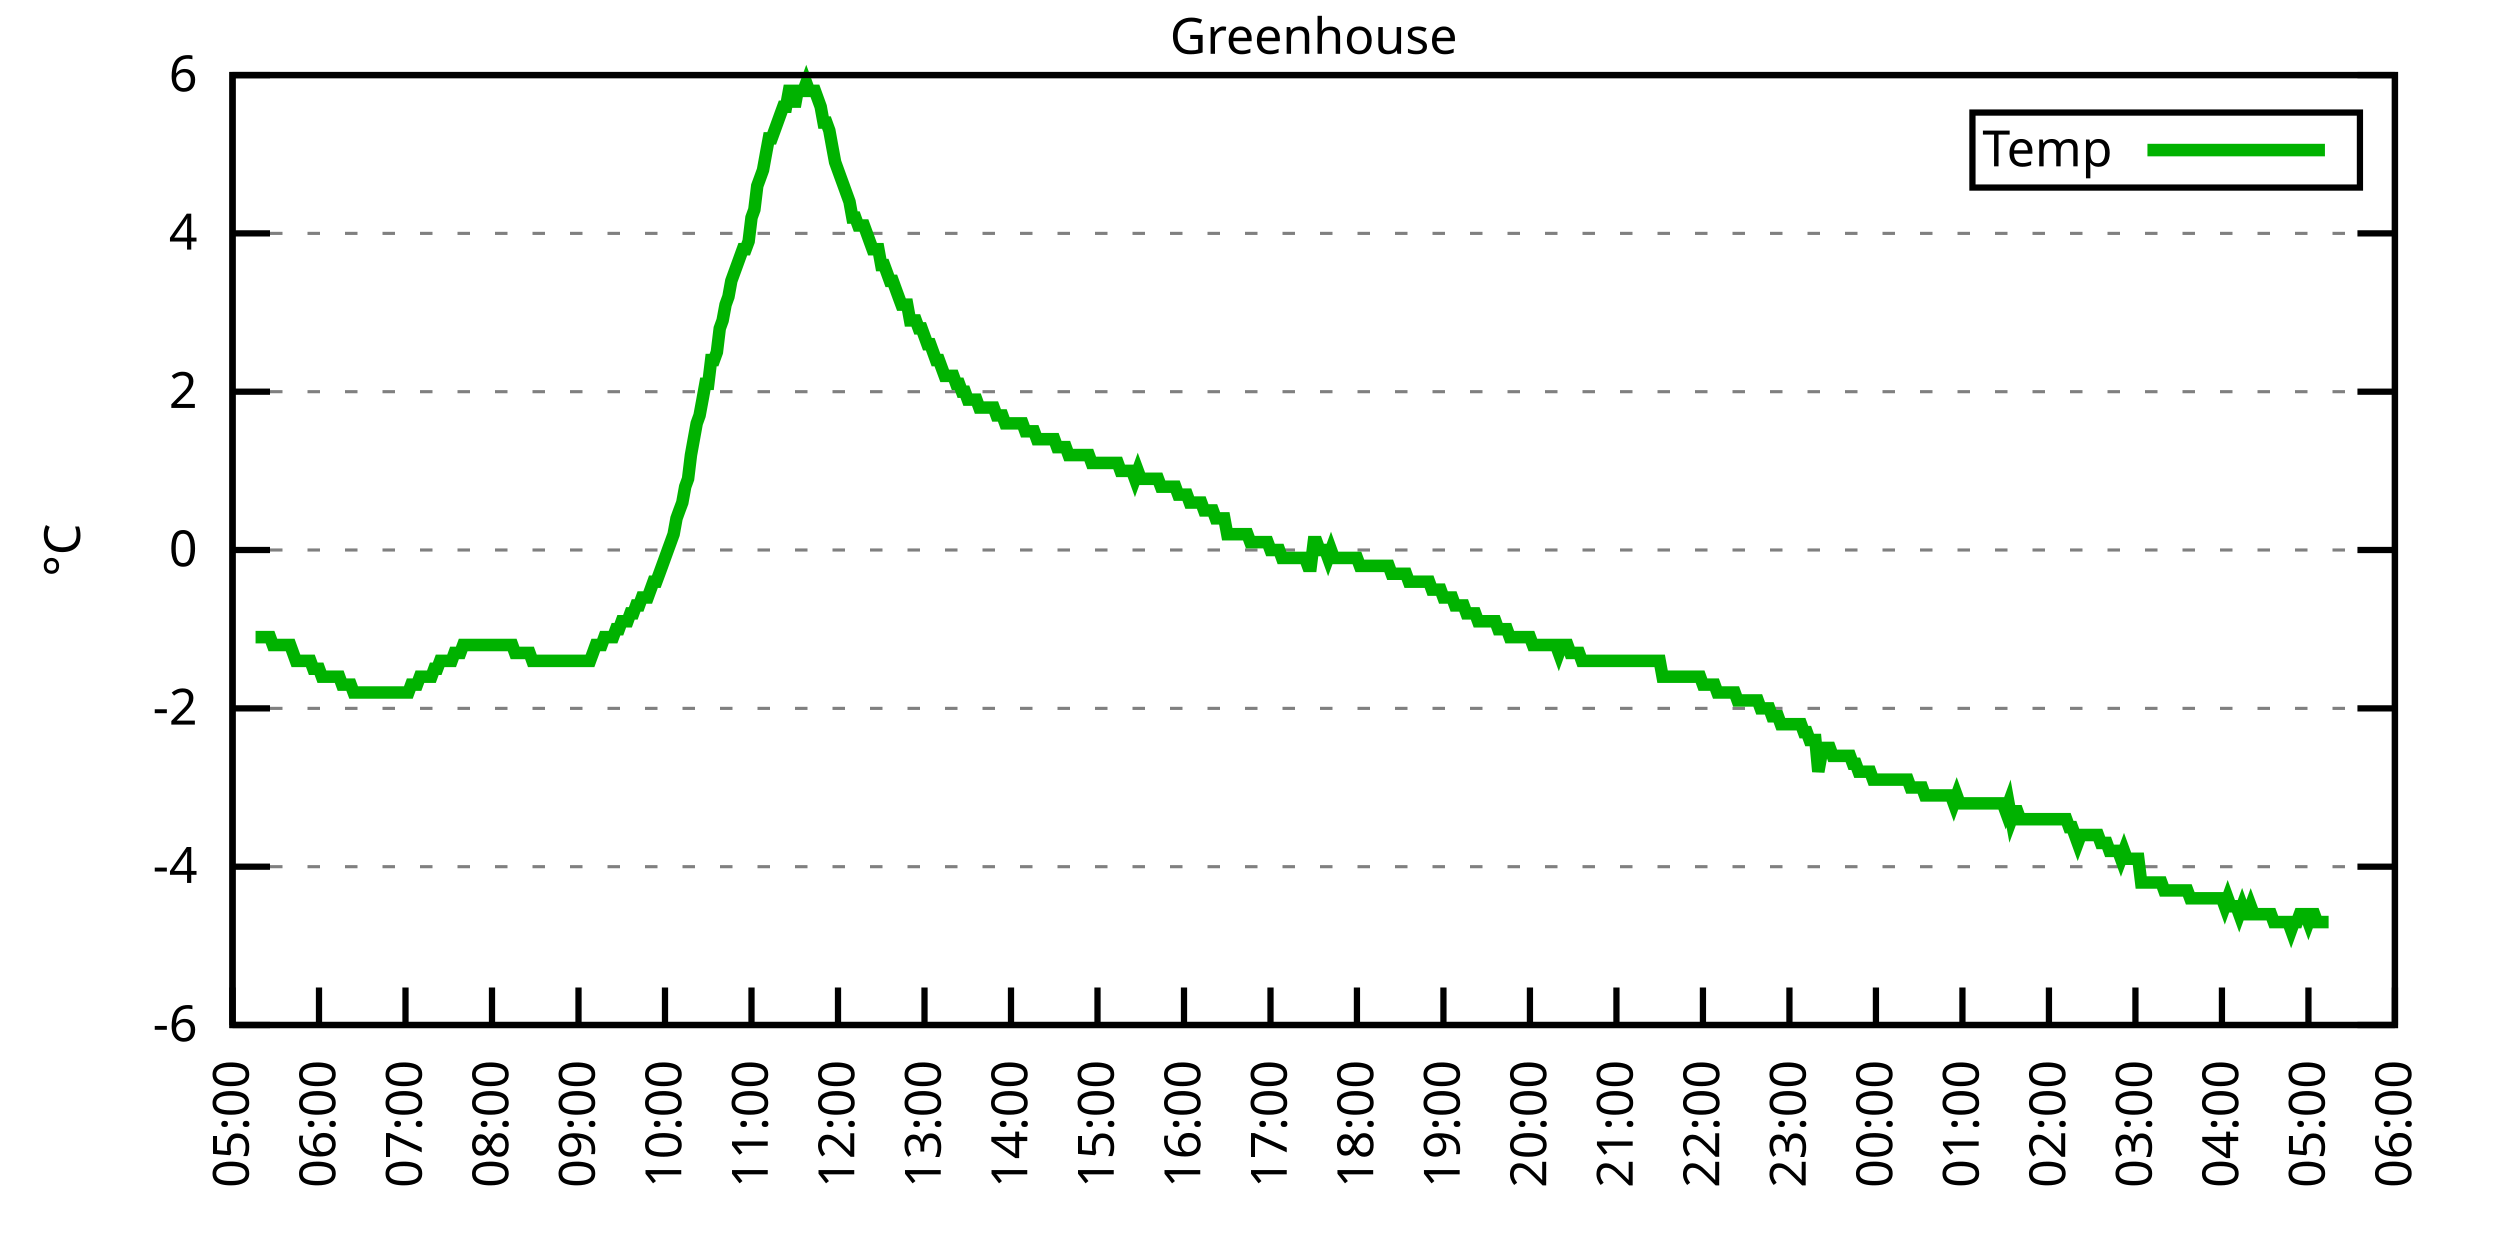
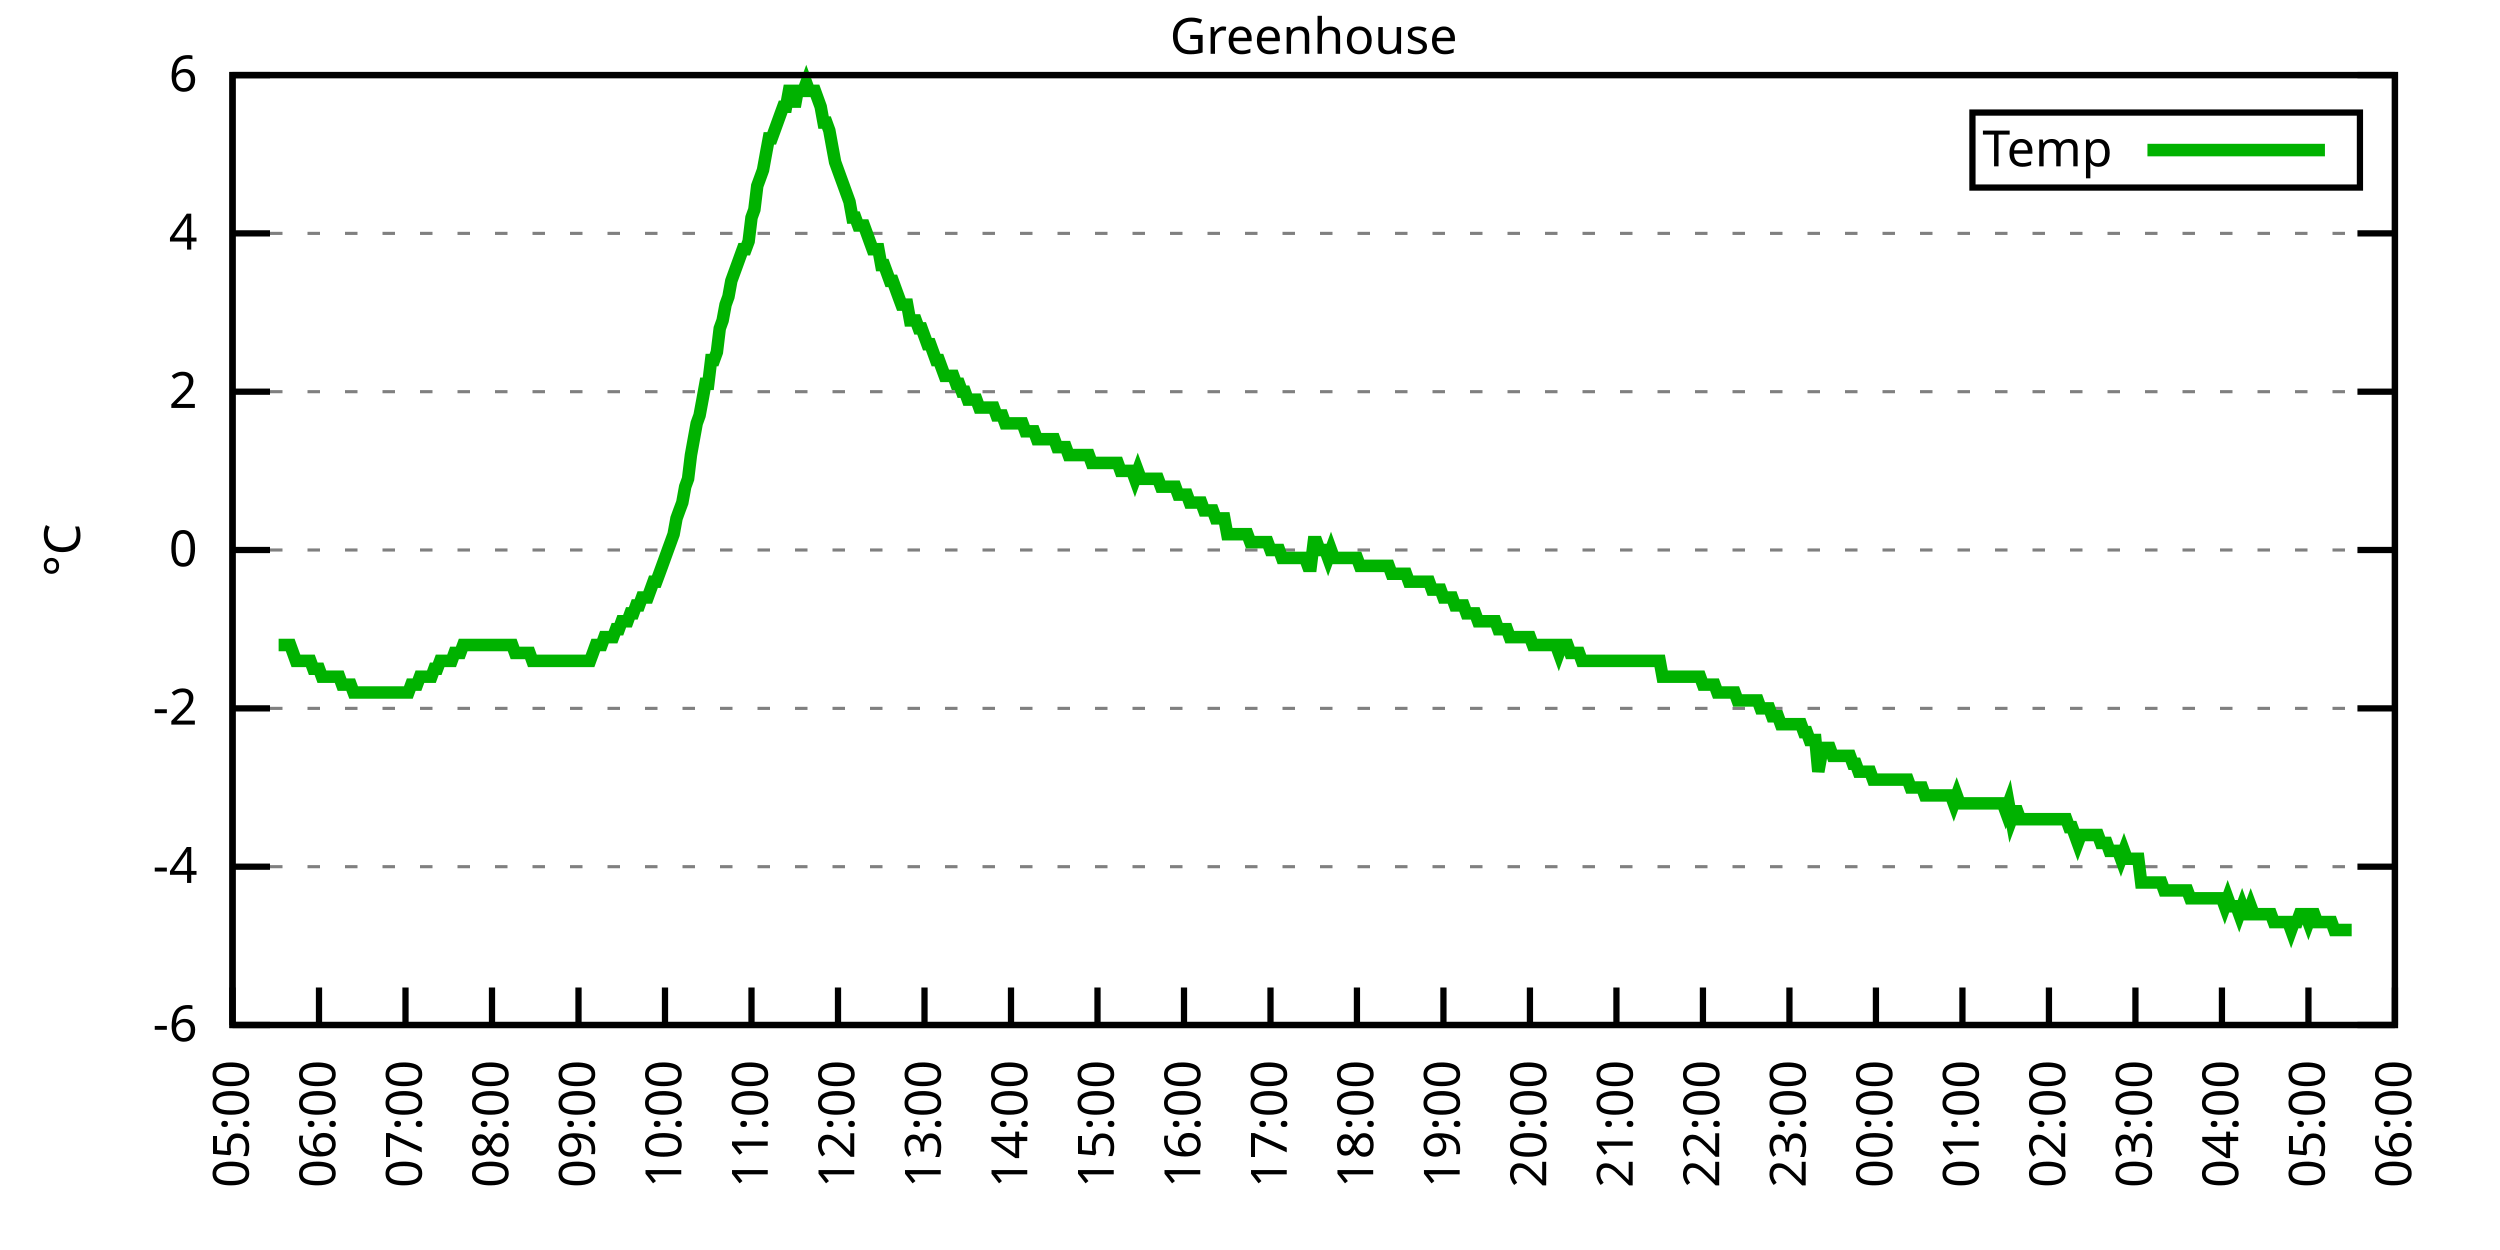
<svg xmlns="http://www.w3.org/2000/svg" xmlns:xlink="http://www.w3.org/1999/xlink" width="400" height="200" viewBox="0 0 400 200">
  <g id="gnuplot_canvas">
    <rect x="0" y="0" width="400" height="200" fill="none" />
    <defs>
      <circle id="gpDot" r="0.5" stroke-width="0.5" stroke="currentColor" />
      <path id="gpPt0" stroke-width="0.333" stroke="currentColor" d="M-1,0 h2 M0,-1 v2" />
      <path id="gpPt1" stroke-width="0.333" stroke="currentColor" d="M-1,-1 L1,1 M1,-1 L-1,1" />
      <path id="gpPt2" stroke-width="0.333" stroke="currentColor" d="M-1,0 L1,0 M0,-1 L0,1 M-1,-1 L1,1 M-1,1 L1,-1" />
      <rect id="gpPt3" stroke-width="0.333" stroke="currentColor" x="-1" y="-1" width="2" height="2" />
      <rect id="gpPt4" stroke-width="0.333" stroke="currentColor" fill="currentColor" x="-1" y="-1" width="2" height="2" />
      <circle id="gpPt5" stroke-width="0.333" stroke="currentColor" cx="0" cy="0" r="1" />
      <use xlink:href="#gpPt5" id="gpPt6" fill="currentColor" stroke="none" />
      <path id="gpPt7" stroke-width="0.333" stroke="currentColor" d="M0,-1.33 L-1.33,0.67 L1.33,0.67 z" />
      <use xlink:href="#gpPt7" id="gpPt8" fill="currentColor" stroke="none" />
      <use xlink:href="#gpPt7" id="gpPt9" stroke="currentColor" transform="rotate(180)" />
      <use xlink:href="#gpPt9" id="gpPt10" fill="currentColor" stroke="none" />
      <use xlink:href="#gpPt3" id="gpPt11" stroke="currentColor" transform="rotate(45)" />
      <use xlink:href="#gpPt11" id="gpPt12" fill="currentColor" stroke="none" />
      <path id="gpPt13" stroke-width="0.333" stroke="currentColor" d="M0,1.330 L1.265,0.411 L0.782,-1.067 L-0.782,-1.076 L-1.265,0.411 z" />
      <use xlink:href="#gpPt13" id="gpPt14" fill="currentColor" stroke="none" />
      <filter id="textbox" filterUnits="objectBoundingBox" x="0" y="0" height="1" width="1">
        <feFlood flood-color="white" flood-opacity="1" result="bgnd" />
        <feComposite in="SourceGraphic" in2="bgnd" operator="atop" />
      </filter>
      <filter id="greybox" filterUnits="objectBoundingBox" x="0" y="0" height="1" width="1">
        <feFlood flood-color="lightgrey" flood-opacity="1" result="grey" />
        <feComposite in="SourceGraphic" in2="grey" operator="atop" />
      </filter>
    </defs>
    <g fill="none" color="white" stroke="currentColor" stroke-width="1.00" stroke-linecap="butt" stroke-linejoin="miter">
</g>
    <g fill="none" color="black" stroke="currentColor" stroke-width="1.00" stroke-linecap="butt" stroke-linejoin="miter">
      <g stroke="none" shape-rendering="crispEdges">
        <polygon fill="rgb(255, 255, 255)" points="37.20,164.00 383.18,164.00 383.18,12.02 37.20,12.02 " />
      </g>
    </g>
    <g fill="none" color="black" stroke="currentColor" stroke-width="1.00" stroke-linecap="butt" stroke-linejoin="miter">
</g>
    <g fill="none" color="black" stroke="black" stroke-width="0.50" stroke-linecap="butt" stroke-linejoin="miter">
</g>
    <g fill="none" color="gray" stroke="currentColor" stroke-width="0.50" stroke-linecap="butt" stroke-linejoin="miter">
      <path stroke="gray" stroke-dasharray="2,4" class="gridline" d="M37.20,164.00 L383.19,164.00  " />
    </g>
    <g fill="none" color="gray" stroke="gray" stroke-width="1.00" stroke-linecap="butt" stroke-linejoin="miter">
</g>
    <g fill="none" color="black" stroke="currentColor" stroke-width="1.00" stroke-linecap="butt" stroke-linejoin="miter">
      <path stroke="black" d="M37.20,164.00 L43.20,164.00 M383.19,164.00 L377.19,164.00  " />
      <g transform="translate(31.60,166.60)" stroke="none" fill="black" font-family="Sans" font-size="8.00" text-anchor="end">
        <text>
          <tspan font-family="Sans">-6</tspan>
        </text>
      </g>
    </g>
    <g fill="none" color="black" stroke="currentColor" stroke-width="1.00" stroke-linecap="butt" stroke-linejoin="miter">
</g>
    <g fill="none" color="black" stroke="black" stroke-width="0.50" stroke-linecap="butt" stroke-linejoin="miter">
</g>
    <g fill="none" color="gray" stroke="currentColor" stroke-width="0.50" stroke-linecap="butt" stroke-linejoin="miter">
      <path stroke="gray" stroke-dasharray="2,4" class="gridline" d="M37.20,138.67 L383.19,138.67  " />
    </g>
    <g fill="none" color="gray" stroke="gray" stroke-width="1.00" stroke-linecap="butt" stroke-linejoin="miter">
</g>
    <g fill="none" color="black" stroke="currentColor" stroke-width="1.00" stroke-linecap="butt" stroke-linejoin="miter">
      <path stroke="black" d="M37.20,138.67 L43.20,138.67 M383.19,138.67 L377.19,138.67  " />
      <g transform="translate(31.60,141.27)" stroke="none" fill="black" font-family="Sans" font-size="8.00" text-anchor="end">
        <text>
          <tspan font-family="Sans">-4</tspan>
        </text>
      </g>
    </g>
    <g fill="none" color="black" stroke="currentColor" stroke-width="1.00" stroke-linecap="butt" stroke-linejoin="miter">
</g>
    <g fill="none" color="black" stroke="black" stroke-width="0.50" stroke-linecap="butt" stroke-linejoin="miter">
</g>
    <g fill="none" color="gray" stroke="currentColor" stroke-width="0.50" stroke-linecap="butt" stroke-linejoin="miter">
      <path stroke="gray" stroke-dasharray="2,4" class="gridline" d="M37.20,113.34 L383.19,113.34  " />
    </g>
    <g fill="none" color="gray" stroke="gray" stroke-width="1.00" stroke-linecap="butt" stroke-linejoin="miter">
</g>
    <g fill="none" color="black" stroke="currentColor" stroke-width="1.00" stroke-linecap="butt" stroke-linejoin="miter">
      <path stroke="black" d="M37.20,113.34 L43.20,113.34 M383.19,113.34 L377.19,113.34  " />
      <g transform="translate(31.60,115.94)" stroke="none" fill="black" font-family="Sans" font-size="8.00" text-anchor="end">
        <text>
          <tspan font-family="Sans">-2</tspan>
        </text>
      </g>
    </g>
    <g fill="none" color="black" stroke="currentColor" stroke-width="1.00" stroke-linecap="butt" stroke-linejoin="miter">
</g>
    <g fill="none" color="black" stroke="black" stroke-width="0.50" stroke-linecap="butt" stroke-linejoin="miter">
</g>
    <g fill="none" color="gray" stroke="currentColor" stroke-width="0.50" stroke-linecap="butt" stroke-linejoin="miter">
      <path stroke="gray" stroke-dasharray="2,4" class="gridline" d="M37.20,88.00 L383.19,88.00  " />
    </g>
    <g fill="none" color="gray" stroke="gray" stroke-width="1.00" stroke-linecap="butt" stroke-linejoin="miter">
</g>
    <g fill="none" color="black" stroke="currentColor" stroke-width="1.00" stroke-linecap="butt" stroke-linejoin="miter">
      <path stroke="black" d="M37.20,88.00 L43.20,88.00 M383.19,88.00 L377.19,88.00  " />
      <g transform="translate(31.60,90.60)" stroke="none" fill="black" font-family="Sans" font-size="8.00" text-anchor="end">
        <text>
          <tspan font-family="Sans"> 0</tspan>
        </text>
      </g>
    </g>
    <g fill="none" color="black" stroke="currentColor" stroke-width="1.00" stroke-linecap="butt" stroke-linejoin="miter">
</g>
    <g fill="none" color="black" stroke="black" stroke-width="0.50" stroke-linecap="butt" stroke-linejoin="miter">
</g>
    <g fill="none" color="gray" stroke="currentColor" stroke-width="0.50" stroke-linecap="butt" stroke-linejoin="miter">
      <path stroke="gray" stroke-dasharray="2,4" class="gridline" d="M37.20,62.67 L383.19,62.67  " />
    </g>
    <g fill="none" color="gray" stroke="gray" stroke-width="1.00" stroke-linecap="butt" stroke-linejoin="miter">
</g>
    <g fill="none" color="black" stroke="currentColor" stroke-width="1.00" stroke-linecap="butt" stroke-linejoin="miter">
      <path stroke="black" d="M37.20,62.67 L43.20,62.67 M383.19,62.67 L377.19,62.67  " />
      <g transform="translate(31.60,65.27)" stroke="none" fill="black" font-family="Sans" font-size="8.00" text-anchor="end">
        <text>
          <tspan font-family="Sans"> 2</tspan>
        </text>
      </g>
    </g>
    <g fill="none" color="black" stroke="currentColor" stroke-width="1.00" stroke-linecap="butt" stroke-linejoin="miter">
</g>
    <g fill="none" color="black" stroke="black" stroke-width="0.50" stroke-linecap="butt" stroke-linejoin="miter">
</g>
    <g fill="none" color="gray" stroke="currentColor" stroke-width="0.50" stroke-linecap="butt" stroke-linejoin="miter">
      <path stroke="gray" stroke-dasharray="2,4" class="gridline" d="M37.20,37.34 L383.19,37.34  " />
    </g>
    <g fill="none" color="gray" stroke="gray" stroke-width="1.00" stroke-linecap="butt" stroke-linejoin="miter">
</g>
    <g fill="none" color="black" stroke="currentColor" stroke-width="1.00" stroke-linecap="butt" stroke-linejoin="miter">
      <path stroke="black" d="M37.20,37.34 L43.20,37.34 M383.19,37.34 L377.19,37.34  " />
      <g transform="translate(31.60,39.94)" stroke="none" fill="black" font-family="Sans" font-size="8.00" text-anchor="end">
        <text>
          <tspan font-family="Sans"> 4</tspan>
        </text>
      </g>
    </g>
    <g fill="none" color="black" stroke="currentColor" stroke-width="1.00" stroke-linecap="butt" stroke-linejoin="miter">
</g>
    <g fill="none" color="black" stroke="black" stroke-width="0.50" stroke-linecap="butt" stroke-linejoin="miter">
</g>
    <g fill="none" color="gray" stroke="currentColor" stroke-width="0.50" stroke-linecap="butt" stroke-linejoin="miter">
      <path stroke="gray" stroke-dasharray="2,4" class="gridline" d="M37.20,12.01 L383.19,12.01  " />
    </g>
    <g fill="none" color="gray" stroke="gray" stroke-width="1.00" stroke-linecap="butt" stroke-linejoin="miter">
</g>
    <g fill="none" color="black" stroke="currentColor" stroke-width="1.00" stroke-linecap="butt" stroke-linejoin="miter">
      <path stroke="black" d="M37.20,12.01 L43.20,12.01 M383.19,12.01 L377.19,12.01  " />
      <g transform="translate(31.60,14.61)" stroke="none" fill="black" font-family="Sans" font-size="8.00" text-anchor="end">
        <text>
          <tspan font-family="Sans"> 6</tspan>
        </text>
      </g>
    </g>
    <g fill="none" color="black" stroke="currentColor" stroke-width="1.00" stroke-linecap="butt" stroke-linejoin="miter">
      <path stroke="black" d="M37.20,164.00 L37.20,158.00  " />
      <g transform="translate(39.80,169.60) rotate(270.00)" stroke="none" fill="black" font-family="Sans" font-size="8.00" text-anchor="end">
        <text>
          <tspan font-family="Sans">05:00</tspan>
        </text>
      </g>
    </g>
    <g fill="none" color="black" stroke="currentColor" stroke-width="1.00" stroke-linecap="butt" stroke-linejoin="miter">
      <path stroke="black" d="M51.04,164.00 L51.04,158.00  " />
      <g transform="translate(53.64,169.60) rotate(270.00)" stroke="none" fill="black" font-family="Sans" font-size="8.00" text-anchor="end">
        <text>
          <tspan font-family="Sans">06:00</tspan>
        </text>
      </g>
    </g>
    <g fill="none" color="black" stroke="currentColor" stroke-width="1.00" stroke-linecap="butt" stroke-linejoin="miter">
      <path stroke="black" d="M64.88,164.00 L64.88,158.00  " />
      <g transform="translate(67.48,169.60) rotate(270.00)" stroke="none" fill="black" font-family="Sans" font-size="8.00" text-anchor="end">
        <text>
          <tspan font-family="Sans">07:00</tspan>
        </text>
      </g>
    </g>
    <g fill="none" color="black" stroke="currentColor" stroke-width="1.00" stroke-linecap="butt" stroke-linejoin="miter">
      <path stroke="black" d="M78.72,164.00 L78.72,158.00  " />
      <g transform="translate(81.32,169.60) rotate(270.00)" stroke="none" fill="black" font-family="Sans" font-size="8.00" text-anchor="end">
        <text>
          <tspan font-family="Sans">08:00</tspan>
        </text>
      </g>
    </g>
    <g fill="none" color="black" stroke="currentColor" stroke-width="1.00" stroke-linecap="butt" stroke-linejoin="miter">
      <path stroke="black" d="M92.56,164.00 L92.56,158.00  " />
      <g transform="translate(95.16,169.60) rotate(270.00)" stroke="none" fill="black" font-family="Sans" font-size="8.00" text-anchor="end">
        <text>
          <tspan font-family="Sans">09:00</tspan>
        </text>
      </g>
    </g>
    <g fill="none" color="black" stroke="currentColor" stroke-width="1.00" stroke-linecap="butt" stroke-linejoin="miter">
      <path stroke="black" d="M106.40,164.00 L106.40,158.00  " />
      <g transform="translate(109.00,169.60) rotate(270.00)" stroke="none" fill="black" font-family="Sans" font-size="8.00" text-anchor="end">
        <text>
          <tspan font-family="Sans">10:00</tspan>
        </text>
      </g>
    </g>
    <g fill="none" color="black" stroke="currentColor" stroke-width="1.00" stroke-linecap="butt" stroke-linejoin="miter">
      <path stroke="black" d="M120.24,164.00 L120.24,158.00  " />
      <g transform="translate(122.84,169.60) rotate(270.00)" stroke="none" fill="black" font-family="Sans" font-size="8.00" text-anchor="end">
        <text>
          <tspan font-family="Sans">11:00</tspan>
        </text>
      </g>
    </g>
    <g fill="none" color="black" stroke="currentColor" stroke-width="1.00" stroke-linecap="butt" stroke-linejoin="miter">
      <path stroke="black" d="M134.08,164.00 L134.08,158.00  " />
      <g transform="translate(136.68,169.60) rotate(270.00)" stroke="none" fill="black" font-family="Sans" font-size="8.00" text-anchor="end">
        <text>
          <tspan font-family="Sans">12:00</tspan>
        </text>
      </g>
    </g>
    <g fill="none" color="black" stroke="currentColor" stroke-width="1.00" stroke-linecap="butt" stroke-linejoin="miter">
      <path stroke="black" d="M147.92,164.00 L147.92,158.00  " />
      <g transform="translate(150.52,169.60) rotate(270.00)" stroke="none" fill="black" font-family="Sans" font-size="8.00" text-anchor="end">
        <text>
          <tspan font-family="Sans">13:00</tspan>
        </text>
      </g>
    </g>
    <g fill="none" color="black" stroke="currentColor" stroke-width="1.00" stroke-linecap="butt" stroke-linejoin="miter">
      <path stroke="black" d="M161.76,164.00 L161.76,158.00  " />
      <g transform="translate(164.36,169.60) rotate(270.00)" stroke="none" fill="black" font-family="Sans" font-size="8.00" text-anchor="end">
        <text>
          <tspan font-family="Sans">14:00</tspan>
        </text>
      </g>
    </g>
    <g fill="none" color="black" stroke="currentColor" stroke-width="1.00" stroke-linecap="butt" stroke-linejoin="miter">
      <path stroke="black" d="M175.60,164.00 L175.60,158.00  " />
      <g transform="translate(178.20,169.60) rotate(270.00)" stroke="none" fill="black" font-family="Sans" font-size="8.00" text-anchor="end">
        <text>
          <tspan font-family="Sans">15:00</tspan>
        </text>
      </g>
    </g>
    <g fill="none" color="black" stroke="currentColor" stroke-width="1.00" stroke-linecap="butt" stroke-linejoin="miter">
      <path stroke="black" d="M189.44,164.00 L189.44,158.00  " />
      <g transform="translate(192.04,169.60) rotate(270.00)" stroke="none" fill="black" font-family="Sans" font-size="8.00" text-anchor="end">
        <text>
          <tspan font-family="Sans">16:00</tspan>
        </text>
      </g>
    </g>
    <g fill="none" color="black" stroke="currentColor" stroke-width="1.00" stroke-linecap="butt" stroke-linejoin="miter">
      <path stroke="black" d="M203.28,164.00 L203.28,158.00  " />
      <g transform="translate(205.88,169.60) rotate(270.00)" stroke="none" fill="black" font-family="Sans" font-size="8.00" text-anchor="end">
        <text>
          <tspan font-family="Sans">17:00</tspan>
        </text>
      </g>
    </g>
    <g fill="none" color="black" stroke="currentColor" stroke-width="1.00" stroke-linecap="butt" stroke-linejoin="miter">
      <path stroke="black" d="M217.11,164.00 L217.11,158.00  " />
      <g transform="translate(219.71,169.60) rotate(270.00)" stroke="none" fill="black" font-family="Sans" font-size="8.00" text-anchor="end">
        <text>
          <tspan font-family="Sans">18:00</tspan>
        </text>
      </g>
    </g>
    <g fill="none" color="black" stroke="currentColor" stroke-width="1.00" stroke-linecap="butt" stroke-linejoin="miter">
      <path stroke="black" d="M230.95,164.00 L230.95,158.00  " />
      <g transform="translate(233.55,169.60) rotate(270.00)" stroke="none" fill="black" font-family="Sans" font-size="8.00" text-anchor="end">
        <text>
          <tspan font-family="Sans">19:00</tspan>
        </text>
      </g>
    </g>
    <g fill="none" color="black" stroke="currentColor" stroke-width="1.00" stroke-linecap="butt" stroke-linejoin="miter">
      <path stroke="black" d="M244.79,164.00 L244.79,158.00  " />
      <g transform="translate(247.39,169.60) rotate(270.00)" stroke="none" fill="black" font-family="Sans" font-size="8.00" text-anchor="end">
        <text>
          <tspan font-family="Sans">20:00</tspan>
        </text>
      </g>
    </g>
    <g fill="none" color="black" stroke="currentColor" stroke-width="1.00" stroke-linecap="butt" stroke-linejoin="miter">
      <path stroke="black" d="M258.63,164.00 L258.63,158.00  " />
      <g transform="translate(261.23,169.60) rotate(270.00)" stroke="none" fill="black" font-family="Sans" font-size="8.00" text-anchor="end">
        <text>
          <tspan font-family="Sans">21:00</tspan>
        </text>
      </g>
    </g>
    <g fill="none" color="black" stroke="currentColor" stroke-width="1.00" stroke-linecap="butt" stroke-linejoin="miter">
      <path stroke="black" d="M272.47,164.00 L272.47,158.00  " />
      <g transform="translate(275.07,169.60) rotate(270.00)" stroke="none" fill="black" font-family="Sans" font-size="8.00" text-anchor="end">
        <text>
          <tspan font-family="Sans">22:00</tspan>
        </text>
      </g>
    </g>
    <g fill="none" color="black" stroke="currentColor" stroke-width="1.00" stroke-linecap="butt" stroke-linejoin="miter">
      <path stroke="black" d="M286.31,164.00 L286.31,158.00  " />
      <g transform="translate(288.91,169.60) rotate(270.00)" stroke="none" fill="black" font-family="Sans" font-size="8.00" text-anchor="end">
        <text>
          <tspan font-family="Sans">23:00</tspan>
        </text>
      </g>
    </g>
    <g fill="none" color="black" stroke="currentColor" stroke-width="1.00" stroke-linecap="butt" stroke-linejoin="miter">
      <path stroke="black" d="M300.15,164.00 L300.15,158.00  " />
      <g transform="translate(302.75,169.60) rotate(270.00)" stroke="none" fill="black" font-family="Sans" font-size="8.00" text-anchor="end">
        <text>
          <tspan font-family="Sans">00:00</tspan>
        </text>
      </g>
    </g>
    <g fill="none" color="black" stroke="currentColor" stroke-width="1.00" stroke-linecap="butt" stroke-linejoin="miter">
      <path stroke="black" d="M313.99,164.00 L313.99,158.00  " />
      <g transform="translate(316.59,169.60) rotate(270.00)" stroke="none" fill="black" font-family="Sans" font-size="8.00" text-anchor="end">
        <text>
          <tspan font-family="Sans">01:00</tspan>
        </text>
      </g>
    </g>
    <g fill="none" color="black" stroke="currentColor" stroke-width="1.00" stroke-linecap="butt" stroke-linejoin="miter">
      <path stroke="black" d="M327.83,164.00 L327.83,158.00  " />
      <g transform="translate(330.43,169.60) rotate(270.00)" stroke="none" fill="black" font-family="Sans" font-size="8.00" text-anchor="end">
        <text>
          <tspan font-family="Sans">02:00</tspan>
        </text>
      </g>
    </g>
    <g fill="none" color="black" stroke="currentColor" stroke-width="1.00" stroke-linecap="butt" stroke-linejoin="miter">
      <path stroke="black" d="M341.67,164.00 L341.67,158.00  " />
      <g transform="translate(344.27,169.60) rotate(270.00)" stroke="none" fill="black" font-family="Sans" font-size="8.00" text-anchor="end">
        <text>
          <tspan font-family="Sans">03:00</tspan>
        </text>
      </g>
    </g>
    <g fill="none" color="black" stroke="currentColor" stroke-width="1.00" stroke-linecap="butt" stroke-linejoin="miter">
      <path stroke="black" d="M355.51,164.00 L355.51,158.00  " />
      <g transform="translate(358.11,169.60) rotate(270.00)" stroke="none" fill="black" font-family="Sans" font-size="8.00" text-anchor="end">
        <text>
          <tspan font-family="Sans">04:00</tspan>
        </text>
      </g>
    </g>
    <g fill="none" color="black" stroke="currentColor" stroke-width="1.00" stroke-linecap="butt" stroke-linejoin="miter">
      <path stroke="black" d="M369.35,164.00 L369.35,158.00  " />
      <g transform="translate(371.95,169.60) rotate(270.00)" stroke="none" fill="black" font-family="Sans" font-size="8.00" text-anchor="end">
        <text>
          <tspan font-family="Sans">05:00</tspan>
        </text>
      </g>
    </g>
    <g fill="none" color="black" stroke="currentColor" stroke-width="1.00" stroke-linecap="butt" stroke-linejoin="miter">
      <path stroke="black" d="M383.19,164.00 L383.19,158.00  " />
      <g transform="translate(385.79,169.60) rotate(270.00)" stroke="none" fill="black" font-family="Sans" font-size="8.00" text-anchor="end">
        <text>
          <tspan font-family="Sans">06:00</tspan>
        </text>
      </g>
    </g>
    <g fill="none" color="black" stroke="currentColor" stroke-width="1.00" stroke-linecap="butt" stroke-linejoin="miter">
</g>
    <g fill="none" color="black" stroke="currentColor" stroke-width="1.00" stroke-linecap="butt" stroke-linejoin="miter">
      <path stroke="black" d="M37.20,12.01 L37.20,164.00 L383.19,164.00 L383.19,12.01 L37.20,12.01 Z  " />
    </g>
    <g fill="none" color="black" stroke="currentColor" stroke-width="1.00" stroke-linecap="butt" stroke-linejoin="miter">
</g>
    <g fill="none" color="black" stroke="currentColor" stroke-width="1.00" stroke-linecap="butt" stroke-linejoin="miter">
      <path stroke="black" d="M315.59,30.01 L315.59,18.01 L377.59,18.01 L377.59,30.01 L315.59,30.01 Z  " />
    </g>
    <g id="Greenhouse_plot_1">
      <g fill="none" color="white" stroke="black" stroke-width="2.00" stroke-linecap="butt" stroke-linejoin="miter">
</g>
      <g fill="none" color="black" stroke="currentColor" stroke-width="2.00" stroke-linecap="butt" stroke-linejoin="miter">
        <g transform="translate(337.99,26.61)" stroke="none" fill="black" font-family="Sans" font-size="8.00" text-anchor="end">
          <text>
            <tspan font-family="Sans">Temp</tspan>
          </text>
        </g>
      </g>
      <g fill="none" color="black" stroke="currentColor" stroke-width="2.00" stroke-linecap="butt" stroke-linejoin="miter">
-         <path stroke="rgb(  0, 178,   0)" d="M343.59,24.01 L371.99,24.01 M40.89,101.94 L41.35,101.94 L41.81,101.94 L42.27,101.94 L42.74,101.94 L43.20,101.94   L43.66,103.20 L44.12,103.20 L44.58,103.20 L45.04,103.20 L45.50,103.20 L45.97,103.20 L46.43,103.20 L46.89,104.47   L47.35,105.74 L47.81,105.74 L48.27,105.74 L48.73,105.74 L49.19,105.74 L49.66,105.74 L50.12,107.00 L50.58,107.00   L51.04,107.00 L51.50,108.27 L51.96,108.27 L52.42,108.27 L52.88,108.27 L53.35,108.27 L53.81,108.27 L54.27,108.27   L54.73,109.54 L55.19,109.54 L55.65,109.54 L56.11,109.54 L56.58,110.80 L57.04,110.80 L57.50,110.80 L57.96,110.80   L58.42,110.80 L58.88,110.80 L59.34,110.80 L59.80,110.80 L60.27,110.80 L60.73,110.80 L61.19,110.80 L61.65,110.80   L62.11,110.80 L62.57,110.80 L63.03,110.80 L63.50,110.80 L63.96,110.80 L64.42,110.80 L64.88,110.80 L65.34,110.80   L65.80,109.54 L66.26,109.54 L66.72,109.54 L67.19,108.27 L67.65,108.27 L68.11,108.27 L68.57,108.27 L69.03,108.27   L69.49,107.00 L69.95,107.00 L70.42,105.74 L70.88,105.74 L71.34,105.74 L71.80,105.74 L72.26,105.74 L72.72,104.47   L73.18,104.47 L73.64,104.47 L74.11,103.20 L74.57,103.20 L75.03,103.20 L75.49,103.20 L75.95,103.20 L76.41,103.20   L76.87,103.20 L77.33,103.20 L77.80,103.20 L78.26,103.20 L78.72,103.20 L79.18,103.20 L79.64,103.20 L80.10,103.20   L80.56,103.20 L81.03,103.20 L81.49,103.20 L81.95,103.20 L82.41,104.47 L82.87,104.47 L83.33,104.47 L83.79,104.47   L84.25,104.47 L84.72,104.47 L85.18,105.74 L85.64,105.74 L86.10,105.74 L86.56,105.74 L87.02,105.74 L87.48,105.74   L87.95,105.74 L88.41,105.74 L88.87,105.74 L89.33,105.74 L89.79,105.74 L90.25,105.74 L90.71,105.74 L91.17,105.74   L91.64,105.74 L92.10,105.74 L92.56,105.74 L93.02,105.74 L93.48,105.74 L93.94,105.74 L94.40,105.74 L94.87,104.47   L95.33,103.20 L95.79,103.20 L96.25,103.20 L96.71,101.94 L97.17,101.94 L97.63,101.94 L98.09,101.94 L98.56,100.67   L99.02,100.67 L99.48,99.40 L99.94,99.40 L100.40,99.40 L100.86,98.14 L101.32,98.14 L101.78,96.87 L102.25,96.87   L102.71,95.60 L103.17,95.60 L103.63,95.60 L104.09,94.34 L104.55,93.07 L105.01,93.07 L105.48,91.80 L105.94,90.54   L106.40,89.27 L106.86,88.00 L107.32,86.74 L107.78,85.47 L108.24,82.94 L108.70,81.67 L109.17,80.41 L109.63,77.87   L110.09,76.61 L110.55,72.81 L111.01,70.27 L111.47,67.74 L111.93,66.47 L112.40,63.94 L112.86,61.41 L113.32,61.41   L113.78,57.61 L114.24,57.61 L114.70,56.34 L115.16,52.54 L115.62,51.27 L116.09,48.74 L116.55,47.47 L117.01,44.94   L117.47,43.67 L117.93,42.41 L118.39,41.14 L118.85,39.87 L119.31,39.87 L119.78,38.61 L120.24,34.81 L120.70,33.54   L121.16,29.74 L121.62,28.48 L122.08,27.21 L122.54,24.68 L123.01,22.14 L123.47,22.14 L123.93,20.88 L124.39,19.61   L124.85,18.34 L125.31,17.08 L125.77,17.08 L126.23,14.54 L126.70,14.54 L127.16,17.08 L127.62,14.54 L128.08,14.54   L128.54,14.54 L129.00,13.28 L129.46,14.54 L129.93,14.54 L130.39,14.54 L130.85,15.81 L131.31,17.08 L131.77,19.61   L132.23,19.61 L132.69,20.88 L133.15,23.41 L133.62,25.94 L134.08,27.21 L134.54,28.48 L135.00,29.74 L135.46,31.01   L135.92,32.28 L136.38,34.81 L136.85,34.81 L137.31,36.08 L137.77,36.08 L138.23,36.08 L138.69,37.34 L139.15,38.61   L139.61,39.87 L140.07,39.87 L140.54,39.87 L141.00,42.41 L141.46,42.41 L141.92,43.67 L142.38,44.94 L142.84,44.94   L143.30,46.21 L143.76,47.47 L144.23,48.74 L144.69,48.74 L145.15,48.74 L145.61,51.27 L146.07,51.27 L146.53,51.27   L146.99,52.54 L147.46,52.54 L147.92,53.81 L148.38,55.07 L148.84,55.07 L149.30,56.34 L149.76,57.61 L150.22,57.61   L150.68,58.87 L151.15,60.14 L151.61,60.14 L152.07,60.14 L152.53,60.14 L152.99,61.41 L153.45,61.41 L153.91,62.67   L154.38,62.67 L154.84,63.94 L155.30,63.94 L155.76,63.94 L156.22,63.94 L156.68,65.21 L157.14,65.21 L157.60,65.21   L158.07,65.21 L158.53,65.21 L158.99,65.21 L159.45,66.47 L159.91,66.47 L160.37,66.47 L160.83,67.74 L161.30,67.74   L161.76,67.74 L162.22,67.74 L162.68,67.74 L163.14,67.74 L163.60,67.74 L164.06,69.01 L164.52,69.01 L164.99,69.01   L165.45,69.01 L165.91,70.27 L166.37,70.27 L166.83,70.27 L167.29,70.27 L167.75,70.27 L168.21,70.27 L168.68,70.27   L169.14,71.54 L169.60,71.54 L170.06,71.54 L170.52,71.54 L170.98,72.81 L171.44,72.81 L171.91,72.81 L172.37,72.81   L172.83,72.81 L173.29,72.81 L173.75,72.81 L174.21,72.81 L174.67,74.07 L175.13,74.07 L175.60,74.07 L176.06,74.07   L176.52,74.07 L176.98,74.07 L177.44,74.07 L177.90,74.07 L178.36,74.07 L178.83,74.07 L179.29,75.34 L179.75,75.34   L180.21,75.34 L180.67,75.34 L181.13,75.34 L181.59,76.61 L182.05,75.34 L182.52,76.61 L182.98,76.61 L183.44,76.61   L183.90,76.61 L184.36,76.61 L184.82,76.61 L185.28,76.61 L185.75,77.87 L186.21,77.87 L186.67,77.87 L187.13,77.87   L187.59,77.87 L188.05,77.87 L188.51,79.14 L188.97,79.14 L189.44,79.14 L189.90,79.14 L190.36,80.41 L190.82,80.41   L191.28,80.41 L191.74,80.41 L192.20,80.41 L192.66,81.67 L193.13,81.67 L193.59,81.67 L194.05,81.67 L194.51,82.94   L194.97,82.94 L195.43,82.94 L195.89,82.94 L196.36,85.47 L196.82,85.47 L197.28,85.47 L197.74,85.47 L198.20,85.47   L198.66,85.47 L199.12,85.47 L199.58,85.47 L200.05,86.74 L200.51,86.74 L200.97,86.74 L201.43,86.74 L201.89,86.74   L202.35,86.74 L202.81,86.74 L203.28,88.00 L203.74,88.00 L204.20,88.00 L204.66,88.00 L205.12,89.27 L205.58,89.27   L206.04,89.27 L206.50,89.27 L206.97,89.27 L207.43,89.27 L207.89,89.27 L208.35,89.27 L208.81,89.27 L209.27,90.54   L209.73,90.54 L210.20,86.74 L210.66,86.74 L211.12,88.00 L211.58,88.00 L212.04,88.00 L212.50,89.27 L212.96,88.00   L213.42,89.27 L213.89,89.27 L214.35,89.27 L214.81,89.27 L215.27,89.27 L215.73,89.27 L216.19,89.27 L216.65,89.27   L217.11,89.27 L217.58,90.54 L218.04,90.54 L218.50,90.54 L218.96,90.54 L219.42,90.54 L219.88,90.54 L220.34,90.54   L220.81,90.54 L221.27,90.54 L221.73,90.54 L222.19,90.54 L222.65,91.80 L223.11,91.80 L223.57,91.80 L224.03,91.80   L224.50,91.80 L224.96,91.80 L225.42,93.07 L225.88,93.07 L226.34,93.07 L226.80,93.07 L227.26,93.07 L227.73,93.07   L228.19,93.07 L228.65,93.07 L229.11,94.34 L229.57,94.34 L230.03,94.34 L230.49,94.34 L230.95,95.60 L231.42,95.60   L231.88,95.60 L232.34,95.60 L232.80,96.87 L233.26,96.87 L233.72,96.87 L234.18,96.87 L234.64,98.14 L235.11,98.14   L235.57,98.14 L236.03,98.14 L236.49,99.40 L236.95,99.40 L237.41,99.40 L237.87,99.40 L238.34,99.40 L238.80,99.40   L239.26,99.40 L239.72,100.67 L240.18,100.67 L240.64,100.67 L241.10,100.67 L241.56,101.94 L242.03,101.94 L242.49,101.94   L242.95,101.94 L243.41,101.94 L243.87,101.94 L244.33,101.94 L244.79,101.94 L245.26,103.20 L245.72,103.20 L246.18,103.20   L246.64,103.20 L247.10,103.20 L247.56,103.20 L248.02,103.20 L248.48,103.20 L248.95,103.20 L249.41,104.47 L249.87,103.20   L250.33,103.20 L250.79,103.20 L251.25,104.47 L251.71,104.47 L252.18,104.47 L252.64,104.47 L253.10,105.74 L253.56,105.74   L254.02,105.74 L254.48,105.74 L254.94,105.74 L255.40,105.74 L255.87,105.74 L256.33,105.74 L256.79,105.74 L257.25,105.74   L257.71,105.74 L258.17,105.74 L258.63,105.74 L259.09,105.74 L259.56,105.74 L260.02,105.74 L260.48,105.74 L260.94,105.74   L261.40,105.74 L261.86,105.74 L262.32,105.74 L262.79,105.74 L263.25,105.74 L263.71,105.74 L264.17,105.74 L264.63,105.74   L265.09,105.74 L265.55,105.74 L266.01,108.27 L266.48,108.27 L266.94,108.27 L267.40,108.27 L267.86,108.27 L268.32,108.27   L268.78,108.27 L269.24,108.27 L269.71,108.27 L270.17,108.27 L270.63,108.27 L271.09,108.27 L271.55,108.27 L272.01,108.27   L272.47,109.54 L272.93,109.54 L273.40,109.54 L273.86,109.54 L274.32,109.54 L274.78,110.80 L275.24,110.80 L275.70,110.80   L276.16,110.80 L276.63,110.80 L277.09,110.80 L277.55,110.80 L278.01,112.07 L278.47,112.07 L278.93,112.07 L279.39,112.07   L279.85,112.07 L280.32,112.07 L280.78,112.07 L281.24,112.07 L281.70,113.34 L282.16,113.34 L282.62,113.34 L283.08,113.34   L283.54,114.60 L284.01,114.60 L284.47,114.60 L284.93,115.87 L285.39,115.87 L285.85,115.87 L286.31,115.87 L286.77,115.87   L287.24,115.87 L287.70,115.87 L288.16,115.87 L288.62,117.14 L289.08,117.14 L289.54,118.40 L290.00,118.40 L290.46,118.40   L290.93,123.47 L291.39,120.94 L291.85,119.67 L292.31,119.67 L292.77,119.67 L293.23,120.94 L293.69,120.94 L294.16,120.94   L294.62,120.94 L295.08,120.94 L295.54,120.94 L296.00,120.94 L296.46,122.20 L296.92,122.20 L297.38,123.47 L297.85,123.47   L298.31,123.47 L298.77,123.47 L299.23,123.47 L299.69,124.74 L300.15,124.74 L300.61,124.74 L301.08,124.74 L301.54,124.74   L302.00,124.74 L302.46,124.74 L302.92,124.74 L303.38,124.74 L303.84,124.74 L304.30,124.74 L304.77,124.74 L305.23,124.74   L305.69,126.00 L306.15,126.00 L306.61,126.00 L307.07,126.00 L307.53,126.00 L307.99,127.27 L308.46,127.27 L308.92,127.27   L309.38,127.27 L309.84,127.27 L310.30,127.27 L310.76,127.27 L311.22,127.27 L311.69,127.27 L312.15,127.27 L312.61,128.54   L313.07,127.27 L313.53,128.54 L313.99,128.54 L314.45,128.54 L314.91,128.54 L315.38,128.54 L315.84,128.54 L316.30,128.54   L316.76,128.54 L317.22,128.54 L317.68,128.54 L318.14,128.54 L318.61,128.54 L319.07,128.54 L319.53,128.54 L319.99,128.54   L320.45,128.54 L320.91,129.80 L321.37,128.54 L321.83,131.07 L322.30,129.80 L322.76,129.80 L323.22,131.07 L323.68,131.07   L324.14,131.07 L324.60,131.07 L325.06,131.07 L325.53,131.07 L325.99,131.07 L326.45,131.07 L326.91,131.07 L327.37,131.07   L327.83,131.07 L328.29,131.07 L328.75,131.07 L329.22,131.07 L329.68,131.07 L330.14,131.07 L330.60,131.07 L331.06,132.34   L331.52,132.34 L331.98,133.60 L332.44,134.87 L332.91,133.60 L333.37,133.60 L333.83,133.60 L334.29,133.60 L334.75,133.60   L335.21,133.60 L335.67,133.60 L336.14,134.87 L336.60,134.87 L337.06,134.87 L337.52,136.14 L337.98,136.14 L338.44,136.14   L338.90,136.14 L339.36,137.40 L339.83,136.14 L340.29,137.40 L340.75,137.40 L341.21,137.40 L341.67,137.40 L342.13,137.40   L342.59,141.20 L343.06,141.20 L343.52,141.20 L343.98,141.20 L344.44,141.20 L344.90,141.20 L345.36,141.20 L345.82,141.20   L346.28,142.47 L346.75,142.47 L347.21,142.47 L347.67,142.47 L348.13,142.47 L348.59,142.47 L349.05,142.47 L349.51,142.47   L349.97,142.47 L350.44,143.73 L350.90,143.73 L351.36,143.73 L351.82,143.73 L352.28,143.73 L352.74,143.73 L353.20,143.73   L353.67,143.73 L354.13,143.73 L354.59,143.73 L355.05,143.73 L355.51,143.73 L355.97,145.00 L356.43,143.73 L356.89,145.00   L357.36,145.00 L357.82,145.00 L358.28,146.27 L358.74,145.00 L359.20,146.27 L359.66,146.27 L360.12,145.00 L360.59,146.27   L361.05,146.27 L361.51,146.27 L361.97,146.27 L362.43,146.27 L362.89,146.27 L363.35,146.27 L363.81,147.53 L364.28,147.53   L364.74,147.53 L365.20,147.53 L365.66,147.53 L366.12,147.53 L366.58,148.80 L367.04,147.53 L367.51,147.53 L367.97,146.27   L368.43,146.27 L368.89,146.27 L369.35,147.53 L369.81,146.27 L370.27,146.27 L370.73,147.53 L371.20,147.53 L371.66,147.53   L372.12,147.53 L372.58,147.53  " />
+         <path stroke="rgb(  0, 178,   0)" d="M343.59,24.01 L371.99,24.01 M44.58,103.20 L45.04,103.20 L45.50,103.20 L45.97,103.20 L46.43,103.20 L46.89,104.47   L47.35,105.74 L47.81,105.74 L48.27,105.74 L48.73,105.74 L49.19,105.74 L49.66,105.74 L50.12,107.00 L50.58,107.00   L51.04,107.00 L51.50,108.27 L51.96,108.27 L52.42,108.27 L52.88,108.27 L53.35,108.27 L53.81,108.27 L54.27,108.27   L54.73,109.54 L55.19,109.54 L55.65,109.54 L56.11,109.54 L56.58,110.80 L57.04,110.80 L57.50,110.80 L57.96,110.80   L58.42,110.80 L58.88,110.80 L59.34,110.80 L59.80,110.80 L60.27,110.80 L60.73,110.80 L61.19,110.80 L61.65,110.80   L62.11,110.80 L62.57,110.80 L63.03,110.80 L63.50,110.80 L63.96,110.80 L64.42,110.80 L64.88,110.80 L65.34,110.80   L65.80,109.54 L66.26,109.54 L66.72,109.54 L67.19,108.27 L67.65,108.27 L68.11,108.27 L68.57,108.27 L69.03,108.27   L69.49,107.00 L69.95,107.00 L70.42,105.74 L70.88,105.74 L71.34,105.74 L71.80,105.74 L72.26,105.74 L72.72,104.47   L73.18,104.47 L73.64,104.47 L74.11,103.20 L74.57,103.20 L75.03,103.20 L75.49,103.20 L75.95,103.20 L76.41,103.20   L76.87,103.20 L77.33,103.20 L77.80,103.20 L78.26,103.20 L78.72,103.20 L79.18,103.20 L79.64,103.20 L80.10,103.20   L80.56,103.20 L81.03,103.20 L81.49,103.20 L81.95,103.20 L82.41,104.47 L82.87,104.47 L83.33,104.47 L83.79,104.47   L84.25,104.47 L84.72,104.47 L85.18,105.74 L85.64,105.74 L86.10,105.74 L86.56,105.74 L87.02,105.74 L87.48,105.74   L87.95,105.74 L88.41,105.74 L88.87,105.74 L89.33,105.74 L89.79,105.74 L90.25,105.74 L90.71,105.74 L91.17,105.74   L91.64,105.74 L92.10,105.74 L92.56,105.74 L93.02,105.74 L93.48,105.74 L93.94,105.74 L94.40,105.74 L94.87,104.47   L95.33,103.20 L95.79,103.20 L96.25,103.20 L96.71,101.94 L97.17,101.94 L97.63,101.94 L98.09,101.94 L98.56,100.67   L99.02,100.67 L99.48,99.40 L99.94,99.40 L100.40,99.40 L100.86,98.14 L101.32,98.14 L101.78,96.87 L102.25,96.87   L102.71,95.60 L103.17,95.60 L103.63,95.60 L104.09,94.34 L104.55,93.07 L105.01,93.07 L105.48,91.80 L105.94,90.54   L106.40,89.27 L106.86,88.00 L107.32,86.74 L107.78,85.47 L108.24,82.94 L108.70,81.67 L109.17,80.41 L109.63,77.87   L110.09,76.61 L110.55,72.81 L111.01,70.27 L111.47,67.74 L111.93,66.47 L112.40,63.94 L112.86,61.41 L113.32,61.41   L113.78,57.61 L114.24,57.61 L114.70,56.34 L115.16,52.54 L115.62,51.27 L116.09,48.74 L116.55,47.47 L117.01,44.94   L117.47,43.67 L117.93,42.41 L118.39,41.14 L118.85,39.87 L119.31,39.87 L119.78,38.61 L120.24,34.81 L120.70,33.54   L121.16,29.74 L121.62,28.48 L122.08,27.21 L122.54,24.68 L123.01,22.14 L123.47,22.14 L123.93,20.88 L124.39,19.61   L124.85,18.34 L125.31,17.08 L125.77,17.08 L126.23,14.54 L126.70,14.54 L127.16,17.08 L127.62,14.54 L128.08,14.54   L128.54,14.54 L129.00,13.28 L129.46,14.54 L129.93,14.54 L130.39,14.54 L130.85,15.81 L131.31,17.08 L131.77,19.61   L132.23,19.61 L132.69,20.88 L133.15,23.41 L133.62,25.94 L134.08,27.21 L134.54,28.48 L135.00,29.74 L135.46,31.01   L135.92,32.28 L136.38,34.81 L136.85,34.81 L137.31,36.08 L137.77,36.08 L138.23,36.08 L138.69,37.34 L139.15,38.61   L139.61,39.87 L140.07,39.87 L140.54,39.87 L141.00,42.41 L141.46,42.41 L141.92,43.67 L142.38,44.94 L142.84,44.94   L143.30,46.21 L143.76,47.47 L144.23,48.74 L144.69,48.74 L145.15,48.74 L145.61,51.27 L146.07,51.27 L146.53,51.27   L146.99,52.54 L147.46,52.54 L147.92,53.81 L148.38,55.07 L148.84,55.07 L149.30,56.34 L149.76,57.61 L150.22,57.61   L150.68,58.87 L151.15,60.14 L151.61,60.14 L152.07,60.14 L152.53,60.14 L152.99,61.41 L153.45,61.41 L153.91,62.67   L154.38,62.67 L154.84,63.94 L155.30,63.94 L155.76,63.94 L156.22,63.94 L156.68,65.21 L157.14,65.21 L157.60,65.21   L158.07,65.21 L158.53,65.21 L158.99,65.21 L159.45,66.47 L159.91,66.47 L160.37,66.47 L160.83,67.74 L161.30,67.74   L161.76,67.74 L162.22,67.74 L162.68,67.74 L163.14,67.74 L163.60,67.74 L164.06,69.01 L164.52,69.01 L164.99,69.01   L165.45,69.01 L165.91,70.27 L166.37,70.27 L166.83,70.27 L167.29,70.27 L167.75,70.27 L168.21,70.27 L168.68,70.27   L169.14,71.54 L169.60,71.54 L170.06,71.54 L170.52,71.54 L170.98,72.81 L171.44,72.81 L171.91,72.81 L172.37,72.81   L172.83,72.81 L173.29,72.81 L173.75,72.81 L174.21,72.81 L174.67,74.07 L175.13,74.07 L175.60,74.07 L176.06,74.07   L176.52,74.07 L176.98,74.07 L177.44,74.07 L177.90,74.07 L178.36,74.07 L178.83,74.07 L179.29,75.34 L179.75,75.34   L180.21,75.34 L180.67,75.34 L181.13,75.34 L181.59,76.61 L182.05,75.34 L182.52,76.61 L182.98,76.61 L183.44,76.61   L183.90,76.61 L184.36,76.61 L184.82,76.61 L185.28,76.61 L185.75,77.87 L186.21,77.87 L186.67,77.87 L187.13,77.87   L187.59,77.87 L188.05,77.87 L188.51,79.14 L188.97,79.14 L189.44,79.14 L189.90,79.14 L190.36,80.41 L190.82,80.41   L191.28,80.41 L191.74,80.41 L192.20,80.41 L192.66,81.67 L193.13,81.67 L193.59,81.67 L194.05,81.67 L194.51,82.94   L194.97,82.94 L195.43,82.94 L195.89,82.94 L196.36,85.47 L196.82,85.47 L197.28,85.47 L197.74,85.47 L198.20,85.47   L198.66,85.47 L199.12,85.47 L199.58,85.47 L200.05,86.74 L200.51,86.74 L200.97,86.74 L201.43,86.74 L201.89,86.74   L202.35,86.74 L202.81,86.74 L203.28,88.00 L203.74,88.00 L204.20,88.00 L204.66,88.00 L205.12,89.27 L205.58,89.27   L206.04,89.27 L206.50,89.27 L206.97,89.27 L207.43,89.27 L207.89,89.27 L208.35,89.27 L208.81,89.27 L209.27,90.54   L209.73,90.54 L210.20,86.74 L210.66,86.74 L211.12,88.00 L211.58,88.00 L212.04,88.00 L212.50,89.27 L212.96,88.00   L213.42,89.27 L213.89,89.27 L214.35,89.27 L214.81,89.27 L215.27,89.27 L215.73,89.27 L216.19,89.27 L216.65,89.27   L217.11,89.27 L217.58,90.54 L218.04,90.54 L218.50,90.54 L218.96,90.54 L219.42,90.54 L219.88,90.54 L220.34,90.54   L220.81,90.54 L221.27,90.54 L221.73,90.54 L222.19,90.54 L222.65,91.80 L223.11,91.80 L223.57,91.80 L224.03,91.80   L224.50,91.80 L224.96,91.80 L225.42,93.07 L225.88,93.07 L226.34,93.07 L226.80,93.07 L227.26,93.07 L227.73,93.07   L228.19,93.07 L228.65,93.07 L229.11,94.34 L229.57,94.34 L230.03,94.34 L230.49,94.34 L230.95,95.60 L231.42,95.60   L231.88,95.60 L232.34,95.60 L232.80,96.87 L233.26,96.87 L233.72,96.87 L234.18,96.87 L234.64,98.14 L235.11,98.14   L235.57,98.14 L236.03,98.14 L236.49,99.40 L236.95,99.40 L237.41,99.40 L237.87,99.40 L238.34,99.40 L238.80,99.40   L239.26,99.40 L239.72,100.67 L240.18,100.67 L240.64,100.67 L241.10,100.67 L241.56,101.94 L242.03,101.94 L242.49,101.94   L242.95,101.94 L243.41,101.94 L243.87,101.94 L244.33,101.94 L244.79,101.94 L245.26,103.20 L245.72,103.20 L246.18,103.20   L246.64,103.20 L247.10,103.20 L247.56,103.20 L248.02,103.20 L248.48,103.20 L248.95,103.20 L249.41,104.47 L249.87,103.20   L250.33,103.20 L250.79,103.20 L251.25,104.47 L251.71,104.47 L252.18,104.47 L252.64,104.47 L253.10,105.74 L253.56,105.74   L254.02,105.74 L254.48,105.74 L254.94,105.74 L255.40,105.74 L255.87,105.74 L256.33,105.74 L256.79,105.74 L257.25,105.74   L257.71,105.74 L258.17,105.74 L258.63,105.74 L259.09,105.74 L259.56,105.74 L260.02,105.74 L260.48,105.74 L260.94,105.74   L261.40,105.74 L261.86,105.74 L262.32,105.74 L262.79,105.74 L263.25,105.74 L263.71,105.74 L264.17,105.74 L264.63,105.74   L265.09,105.74 L265.55,105.74 L266.01,108.27 L266.48,108.27 L266.94,108.27 L267.40,108.27 L267.86,108.27 L268.32,108.27   L268.78,108.27 L269.24,108.27 L269.71,108.27 L270.17,108.27 L270.63,108.27 L271.09,108.27 L271.55,108.27 L272.01,108.27   L272.47,109.54 L272.93,109.54 L273.40,109.54 L273.86,109.54 L274.32,109.54 L274.78,110.80 L275.24,110.80 L275.70,110.80   L276.16,110.80 L276.63,110.80 L277.09,110.80 L277.55,110.80 L278.01,112.07 L278.47,112.07 L278.93,112.07 L279.39,112.07   L279.85,112.07 L280.32,112.07 L280.78,112.07 L281.24,112.07 L281.70,113.34 L282.16,113.34 L282.62,113.34 L283.08,113.34   L283.54,114.60 L284.01,114.60 L284.47,114.60 L284.93,115.87 L285.39,115.87 L285.85,115.87 L286.31,115.87 L286.77,115.87   L287.24,115.87 L287.70,115.87 L288.16,115.87 L288.62,117.14 L289.08,117.14 L289.54,118.40 L290.00,118.40 L290.46,118.40   L290.93,123.47 L291.39,120.94 L291.85,119.67 L292.31,119.67 L292.77,119.67 L293.23,120.94 L293.69,120.94 L294.16,120.94   L294.62,120.94 L295.08,120.94 L295.54,120.94 L296.00,120.94 L296.46,122.20 L296.92,122.20 L297.38,123.47 L297.85,123.47   L298.31,123.47 L298.77,123.47 L299.23,123.47 L299.69,124.74 L300.15,124.74 L300.61,124.74 L301.08,124.74 L301.54,124.74   L302.00,124.74 L302.46,124.74 L302.92,124.74 L303.38,124.74 L303.84,124.74 L304.30,124.74 L304.77,124.74 L305.23,124.74   L305.69,126.00 L306.15,126.00 L306.61,126.00 L307.07,126.00 L307.53,126.00 L307.99,127.27 L308.46,127.27 L308.92,127.27   L309.38,127.27 L309.84,127.27 L310.30,127.27 L310.76,127.27 L311.22,127.27 L311.69,127.27 L312.15,127.27 L312.61,128.54   L313.07,127.27 L313.53,128.54 L313.99,128.54 L314.45,128.54 L314.91,128.54 L315.38,128.54 L315.84,128.54 L316.30,128.54   L316.76,128.54 L317.22,128.54 L317.68,128.54 L318.14,128.54 L318.61,128.54 L319.07,128.54 L319.53,128.54 L319.99,128.54   L320.45,128.54 L320.91,129.80 L321.37,128.54 L321.83,131.07 L322.30,129.80 L322.76,129.80 L323.22,131.07 L323.68,131.07   L324.14,131.07 L324.60,131.07 L325.06,131.07 L325.53,131.07 L325.99,131.07 L326.45,131.07 L326.91,131.07 L327.37,131.07   L327.83,131.07 L328.29,131.07 L328.75,131.07 L329.22,131.07 L329.68,131.07 L330.14,131.07 L330.60,131.07 L331.06,132.34   L331.52,132.34 L331.98,133.60 L332.44,134.87 L332.91,133.60 L333.37,133.60 L333.83,133.60 L334.29,133.60 L334.75,133.60   L335.21,133.60 L335.67,133.60 L336.14,134.87 L336.60,134.87 L337.06,134.87 L337.52,136.14 L337.98,136.14 L338.44,136.14   L338.90,136.14 L339.36,137.40 L339.83,136.14 L340.29,137.40 L340.75,137.40 L341.21,137.40 L341.67,137.40 L342.13,137.40   L342.59,141.20 L343.06,141.20 L343.52,141.20 L343.98,141.20 L344.44,141.20 L344.90,141.20 L345.36,141.20 L345.82,141.20   L346.28,142.47 L346.75,142.47 L347.21,142.47 L347.67,142.47 L348.13,142.47 L348.59,142.47 L349.05,142.47 L349.51,142.47   L349.97,142.47 L350.44,143.73 L350.90,143.73 L351.36,143.73 L351.82,143.73 L352.28,143.73 L352.74,143.73 L353.20,143.73   L353.67,143.73 L354.13,143.73 L354.59,143.73 L355.05,143.73 L355.51,143.73 L355.97,145.00 L356.43,143.73 L356.89,145.00   L357.36,145.00 L357.82,145.00 L358.28,146.27 L358.74,145.00 L359.20,146.27 L359.66,146.27 L360.12,145.00 L360.59,146.27   L361.05,146.27 L361.51,146.27 L361.97,146.27 L362.43,146.27 L362.89,146.27 L363.35,146.27 L363.81,147.53 L364.28,147.53   L364.74,147.53 L365.20,147.53 L365.66,147.53 L366.12,147.53 L366.58,148.80 L367.04,147.53 L367.51,147.53 L367.97,146.27   L368.43,146.27 L368.89,146.27 L369.35,147.53 L369.81,146.27 L370.27,146.27 L370.73,147.53 L371.20,147.53 L371.66,147.53   L372.12,147.53 L372.58,147.53 L373.04,147.53 L373.50,148.80 L373.96,148.80 L374.42,148.80 L374.89,148.80 L375.35,148.80   L375.81,148.80 L376.27,148.80  " />
      </g>
    </g>
    <g fill="none" color="black" stroke="currentColor" stroke-width="2.00" stroke-linecap="butt" stroke-linejoin="miter">
</g>
    <g fill="none" color="black" stroke="black" stroke-width="1.00" stroke-linecap="butt" stroke-linejoin="miter">
</g>
    <g fill="none" color="black" stroke="currentColor" stroke-width="1.00" stroke-linecap="butt" stroke-linejoin="miter">
      <path stroke="black" d="M37.20,12.01 L37.20,164.00 L383.19,164.00 L383.19,12.01 L37.20,12.01 Z  " />
      <g transform="translate(12.80,88.01) rotate(270.00)" stroke="none" fill="black" font-family="Sans" font-size="8.00" text-anchor="middle">
        <text>
          <tspan font-family="Sans">°C</tspan>
        </text>
      </g>
    </g>
    <g fill="none" color="black" stroke="currentColor" stroke-width="1.00" stroke-linecap="butt" stroke-linejoin="miter">
</g>
    <g fill="none" color="black" stroke="currentColor" stroke-width="1.00" stroke-linecap="butt" stroke-linejoin="miter">
      <g transform="translate(210.19,8.61)" stroke="none" fill="black" font-family="Sans" font-size="8.00" text-anchor="middle">
        <text>
          <tspan font-family="Sans">Greenhouse</tspan>
        </text>
      </g>
    </g>
    <g fill="none" color="black" stroke="currentColor" stroke-width="1.00" stroke-linecap="butt" stroke-linejoin="miter">
</g>
  </g>
</svg>
